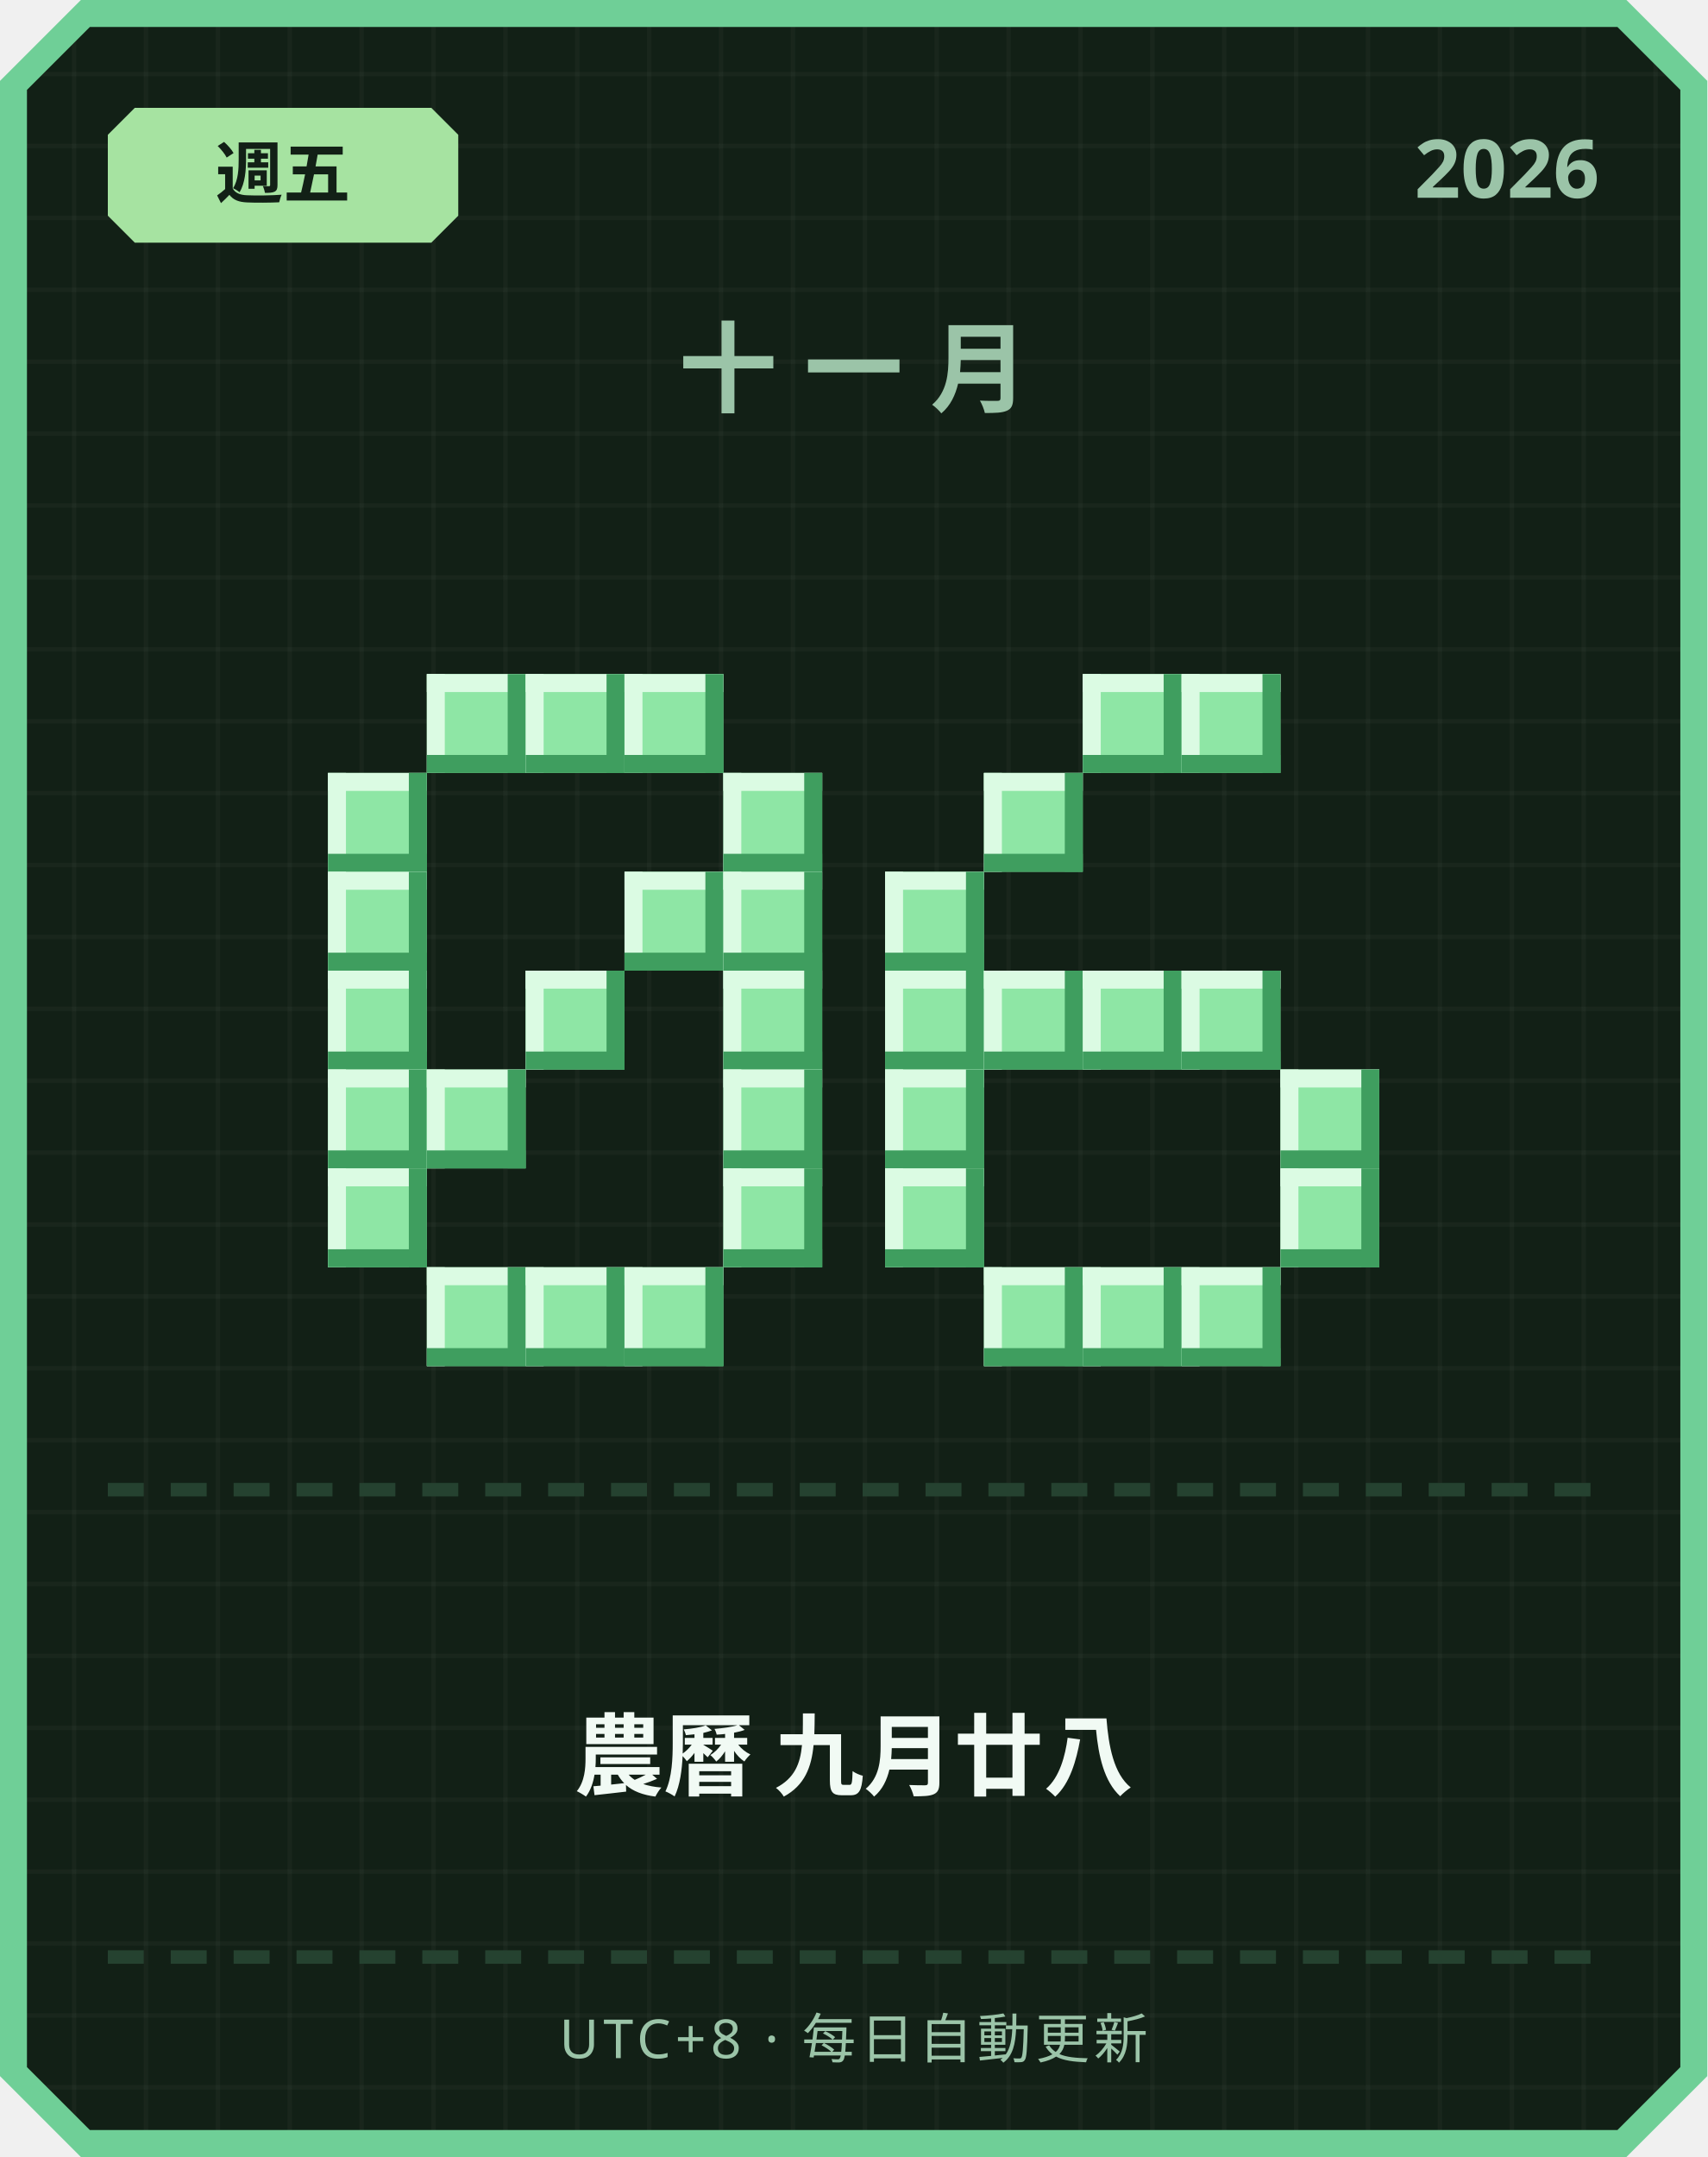
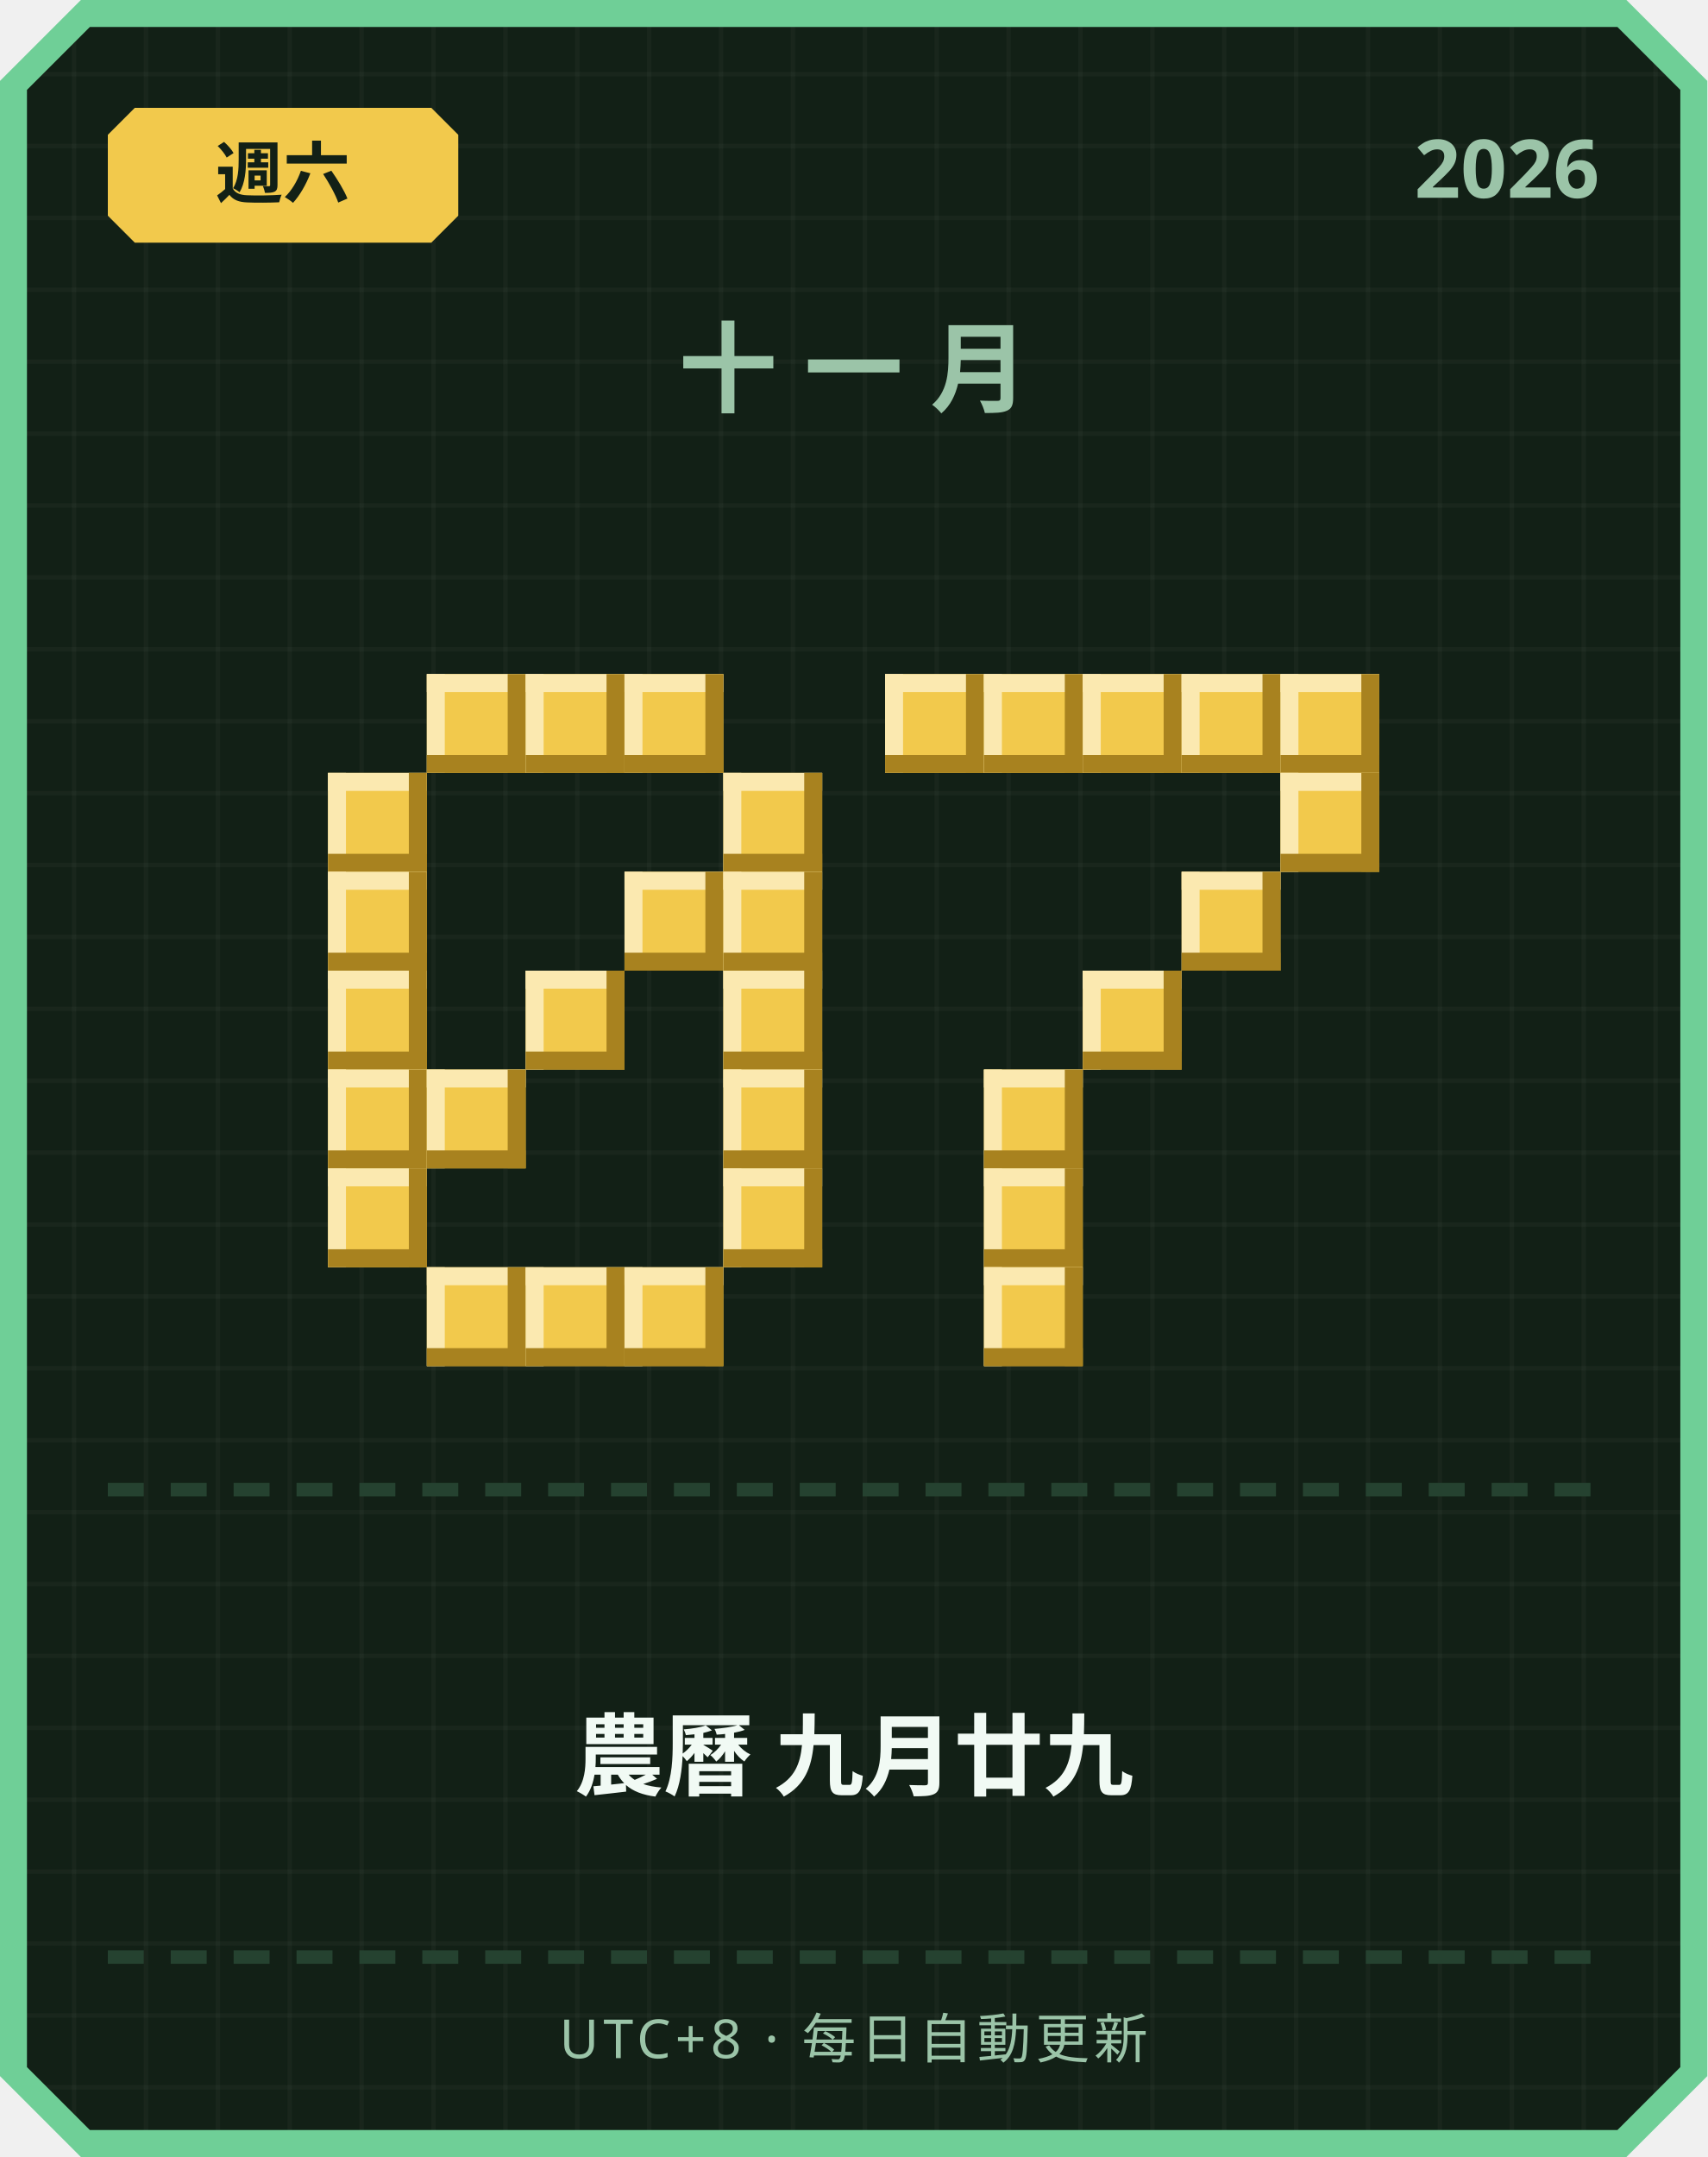
<svg xmlns="http://www.w3.org/2000/svg" width="380" height="480" viewBox="0 0 380 480">
  <defs>
    <pattern id="grid" width="16" height="16" patternUnits="userSpaceOnUse">
      <rect width="16" height="16" fill="#122016" />
      <rect width="1" height="16" fill="#ffffff" opacity="0.03" />
      <rect width="16" height="1" fill="#ffffff" opacity="0.03" />
    </pattern>
  </defs>
  <path d="M 18,0 L 362,0 L 380,18 L 380,462 L 362,480 L 18,480 L 0,462 L 0,18 Z" fill="#6fcf97" />
  <path d="M 20,6 L 360,6 L 374,20 L 374,460 L 360,474 L 20,474 L 6,460 L 6,20 Z" fill="url(#grid)" />
-   <path d="M 30,24 L 96,24 L 102,30 L 102,48 L 96,54 L 30,54 L 24,48 L 24,30 Z" fill="#a6e3a1" />
-   <text x="63" y="44" text-anchor="middle" font-family="'Segoe UI', sans-serif" font-size="15" font-weight="700" fill="#122016">週五</text>
+   <path d="M 30,24 L 96,24 L 102,30 L 102,48 L 96,54 L 30,54 L 24,48 L 24,30 Z" fill="#f2c94c" />
+   <text x="63" y="44" text-anchor="middle" font-family="'Segoe UI', sans-serif" font-size="15" font-weight="700" fill="#122016">週六</text>
  <text x="356" y="44" text-anchor="end" font-family="'Segoe UI', sans-serif" font-size="18" font-weight="700" fill="#9bc4a8">2026</text>
  <text x="190" y="90" text-anchor="middle" font-family="'Segoe UI', sans-serif" font-size="22" font-weight="700" letter-spacing="6" fill="#9bc4a8">十一月</text>
-   <rect x="95" y="150" width="22" height="22" fill="#8ee6a5" />
-   <rect x="95" y="150" width="22" height="4" fill="#dbfbe3" />
-   <rect x="95" y="150" width="4" height="22" fill="#dbfbe3" />
-   <rect x="95" y="168" width="22" height="4" fill="#3f9e5f" />
-   <rect x="113" y="150" width="4" height="22" fill="#3f9e5f" />
-   <rect x="117" y="150" width="22" height="22" fill="#8ee6a5" />
-   <rect x="117" y="150" width="22" height="4" fill="#dbfbe3" />
-   <rect x="117" y="150" width="4" height="22" fill="#dbfbe3" />
-   <rect x="117" y="168" width="22" height="4" fill="#3f9e5f" />
-   <rect x="135" y="150" width="4" height="22" fill="#3f9e5f" />
-   <rect x="139" y="150" width="22" height="22" fill="#8ee6a5" />
-   <rect x="139" y="150" width="22" height="4" fill="#dbfbe3" />
-   <rect x="139" y="150" width="4" height="22" fill="#dbfbe3" />
-   <rect x="139" y="168" width="22" height="4" fill="#3f9e5f" />
-   <rect x="157" y="150" width="4" height="22" fill="#3f9e5f" />
-   <rect x="73" y="172" width="22" height="22" fill="#8ee6a5" />
-   <rect x="73" y="172" width="22" height="4" fill="#dbfbe3" />
-   <rect x="73" y="172" width="4" height="22" fill="#dbfbe3" />
-   <rect x="73" y="190" width="22" height="4" fill="#3f9e5f" />
-   <rect x="91" y="172" width="4" height="22" fill="#3f9e5f" />
-   <rect x="161" y="172" width="22" height="22" fill="#8ee6a5" />
-   <rect x="161" y="172" width="22" height="4" fill="#dbfbe3" />
-   <rect x="161" y="172" width="4" height="22" fill="#dbfbe3" />
-   <rect x="161" y="190" width="22" height="4" fill="#3f9e5f" />
-   <rect x="179" y="172" width="4" height="22" fill="#3f9e5f" />
-   <rect x="73" y="194" width="22" height="22" fill="#8ee6a5" />
-   <rect x="73" y="194" width="22" height="4" fill="#dbfbe3" />
-   <rect x="73" y="194" width="4" height="22" fill="#dbfbe3" />
-   <rect x="73" y="212" width="22" height="4" fill="#3f9e5f" />
-   <rect x="91" y="194" width="4" height="22" fill="#3f9e5f" />
-   <rect x="139" y="194" width="22" height="22" fill="#8ee6a5" />
-   <rect x="139" y="194" width="22" height="4" fill="#dbfbe3" />
-   <rect x="139" y="194" width="4" height="22" fill="#dbfbe3" />
-   <rect x="139" y="212" width="22" height="4" fill="#3f9e5f" />
-   <rect x="157" y="194" width="4" height="22" fill="#3f9e5f" />
-   <rect x="161" y="194" width="22" height="22" fill="#8ee6a5" />
-   <rect x="161" y="194" width="22" height="4" fill="#dbfbe3" />
-   <rect x="161" y="194" width="4" height="22" fill="#dbfbe3" />
-   <rect x="161" y="212" width="22" height="4" fill="#3f9e5f" />
-   <rect x="179" y="194" width="4" height="22" fill="#3f9e5f" />
-   <rect x="73" y="216" width="22" height="22" fill="#8ee6a5" />
-   <rect x="73" y="216" width="22" height="4" fill="#dbfbe3" />
-   <rect x="73" y="216" width="4" height="22" fill="#dbfbe3" />
-   <rect x="73" y="234" width="22" height="4" fill="#3f9e5f" />
-   <rect x="91" y="216" width="4" height="22" fill="#3f9e5f" />
-   <rect x="117" y="216" width="22" height="22" fill="#8ee6a5" />
-   <rect x="117" y="216" width="22" height="4" fill="#dbfbe3" />
-   <rect x="117" y="216" width="4" height="22" fill="#dbfbe3" />
-   <rect x="117" y="234" width="22" height="4" fill="#3f9e5f" />
-   <rect x="135" y="216" width="4" height="22" fill="#3f9e5f" />
-   <rect x="161" y="216" width="22" height="22" fill="#8ee6a5" />
-   <rect x="161" y="216" width="22" height="4" fill="#dbfbe3" />
-   <rect x="161" y="216" width="4" height="22" fill="#dbfbe3" />
-   <rect x="161" y="234" width="22" height="4" fill="#3f9e5f" />
-   <rect x="179" y="216" width="4" height="22" fill="#3f9e5f" />
-   <rect x="73" y="238" width="22" height="22" fill="#8ee6a5" />
-   <rect x="73" y="238" width="22" height="4" fill="#dbfbe3" />
-   <rect x="73" y="238" width="4" height="22" fill="#dbfbe3" />
-   <rect x="73" y="256" width="22" height="4" fill="#3f9e5f" />
-   <rect x="91" y="238" width="4" height="22" fill="#3f9e5f" />
-   <rect x="95" y="238" width="22" height="22" fill="#8ee6a5" />
-   <rect x="95" y="238" width="22" height="4" fill="#dbfbe3" />
-   <rect x="95" y="238" width="4" height="22" fill="#dbfbe3" />
-   <rect x="95" y="256" width="22" height="4" fill="#3f9e5f" />
-   <rect x="113" y="238" width="4" height="22" fill="#3f9e5f" />
-   <rect x="161" y="238" width="22" height="22" fill="#8ee6a5" />
-   <rect x="161" y="238" width="22" height="4" fill="#dbfbe3" />
-   <rect x="161" y="238" width="4" height="22" fill="#dbfbe3" />
-   <rect x="161" y="256" width="22" height="4" fill="#3f9e5f" />
-   <rect x="179" y="238" width="4" height="22" fill="#3f9e5f" />
-   <rect x="73" y="260" width="22" height="22" fill="#8ee6a5" />
-   <rect x="73" y="260" width="22" height="4" fill="#dbfbe3" />
-   <rect x="73" y="260" width="4" height="22" fill="#dbfbe3" />
-   <rect x="73" y="278" width="22" height="4" fill="#3f9e5f" />
-   <rect x="91" y="260" width="4" height="22" fill="#3f9e5f" />
-   <rect x="161" y="260" width="22" height="22" fill="#8ee6a5" />
-   <rect x="161" y="260" width="22" height="4" fill="#dbfbe3" />
-   <rect x="161" y="260" width="4" height="22" fill="#dbfbe3" />
-   <rect x="161" y="278" width="22" height="4" fill="#3f9e5f" />
-   <rect x="179" y="260" width="4" height="22" fill="#3f9e5f" />
-   <rect x="95" y="282" width="22" height="22" fill="#8ee6a5" />
-   <rect x="95" y="282" width="22" height="4" fill="#dbfbe3" />
-   <rect x="95" y="282" width="4" height="22" fill="#dbfbe3" />
-   <rect x="95" y="300" width="22" height="4" fill="#3f9e5f" />
-   <rect x="113" y="282" width="4" height="22" fill="#3f9e5f" />
-   <rect x="117" y="282" width="22" height="22" fill="#8ee6a5" />
-   <rect x="117" y="282" width="22" height="4" fill="#dbfbe3" />
-   <rect x="117" y="282" width="4" height="22" fill="#dbfbe3" />
-   <rect x="117" y="300" width="22" height="4" fill="#3f9e5f" />
-   <rect x="135" y="282" width="4" height="22" fill="#3f9e5f" />
-   <rect x="139" y="282" width="22" height="22" fill="#8ee6a5" />
-   <rect x="139" y="282" width="22" height="4" fill="#dbfbe3" />
-   <rect x="139" y="282" width="4" height="22" fill="#dbfbe3" />
-   <rect x="139" y="300" width="22" height="4" fill="#3f9e5f" />
-   <rect x="157" y="282" width="4" height="22" fill="#3f9e5f" />
-   <rect x="241" y="150" width="22" height="22" fill="#8ee6a5" />
-   <rect x="241" y="150" width="22" height="4" fill="#dbfbe3" />
-   <rect x="241" y="150" width="4" height="22" fill="#dbfbe3" />
-   <rect x="241" y="168" width="22" height="4" fill="#3f9e5f" />
-   <rect x="259" y="150" width="4" height="22" fill="#3f9e5f" />
-   <rect x="263" y="150" width="22" height="22" fill="#8ee6a5" />
-   <rect x="263" y="150" width="22" height="4" fill="#dbfbe3" />
-   <rect x="263" y="150" width="4" height="22" fill="#dbfbe3" />
-   <rect x="263" y="168" width="22" height="4" fill="#3f9e5f" />
-   <rect x="281" y="150" width="4" height="22" fill="#3f9e5f" />
-   <rect x="219" y="172" width="22" height="22" fill="#8ee6a5" />
-   <rect x="219" y="172" width="22" height="4" fill="#dbfbe3" />
-   <rect x="219" y="172" width="4" height="22" fill="#dbfbe3" />
-   <rect x="219" y="190" width="22" height="4" fill="#3f9e5f" />
-   <rect x="237" y="172" width="4" height="22" fill="#3f9e5f" />
-   <rect x="197" y="194" width="22" height="22" fill="#8ee6a5" />
-   <rect x="197" y="194" width="22" height="4" fill="#dbfbe3" />
-   <rect x="197" y="194" width="4" height="22" fill="#dbfbe3" />
-   <rect x="197" y="212" width="22" height="4" fill="#3f9e5f" />
-   <rect x="215" y="194" width="4" height="22" fill="#3f9e5f" />
-   <rect x="197" y="216" width="22" height="22" fill="#8ee6a5" />
-   <rect x="197" y="216" width="22" height="4" fill="#dbfbe3" />
-   <rect x="197" y="216" width="4" height="22" fill="#dbfbe3" />
-   <rect x="197" y="234" width="22" height="4" fill="#3f9e5f" />
-   <rect x="215" y="216" width="4" height="22" fill="#3f9e5f" />
-   <rect x="219" y="216" width="22" height="22" fill="#8ee6a5" />
-   <rect x="219" y="216" width="22" height="4" fill="#dbfbe3" />
-   <rect x="219" y="216" width="4" height="22" fill="#dbfbe3" />
-   <rect x="219" y="234" width="22" height="4" fill="#3f9e5f" />
-   <rect x="237" y="216" width="4" height="22" fill="#3f9e5f" />
-   <rect x="241" y="216" width="22" height="22" fill="#8ee6a5" />
-   <rect x="241" y="216" width="22" height="4" fill="#dbfbe3" />
-   <rect x="241" y="216" width="4" height="22" fill="#dbfbe3" />
-   <rect x="241" y="234" width="22" height="4" fill="#3f9e5f" />
-   <rect x="259" y="216" width="4" height="22" fill="#3f9e5f" />
-   <rect x="263" y="216" width="22" height="22" fill="#8ee6a5" />
-   <rect x="263" y="216" width="22" height="4" fill="#dbfbe3" />
-   <rect x="263" y="216" width="4" height="22" fill="#dbfbe3" />
-   <rect x="263" y="234" width="22" height="4" fill="#3f9e5f" />
-   <rect x="281" y="216" width="4" height="22" fill="#3f9e5f" />
-   <rect x="197" y="238" width="22" height="22" fill="#8ee6a5" />
-   <rect x="197" y="238" width="22" height="4" fill="#dbfbe3" />
-   <rect x="197" y="238" width="4" height="22" fill="#dbfbe3" />
-   <rect x="197" y="256" width="22" height="4" fill="#3f9e5f" />
-   <rect x="215" y="238" width="4" height="22" fill="#3f9e5f" />
-   <rect x="285" y="238" width="22" height="22" fill="#8ee6a5" />
-   <rect x="285" y="238" width="22" height="4" fill="#dbfbe3" />
-   <rect x="285" y="238" width="4" height="22" fill="#dbfbe3" />
-   <rect x="285" y="256" width="22" height="4" fill="#3f9e5f" />
-   <rect x="303" y="238" width="4" height="22" fill="#3f9e5f" />
-   <rect x="197" y="260" width="22" height="22" fill="#8ee6a5" />
-   <rect x="197" y="260" width="22" height="4" fill="#dbfbe3" />
-   <rect x="197" y="260" width="4" height="22" fill="#dbfbe3" />
-   <rect x="197" y="278" width="22" height="4" fill="#3f9e5f" />
-   <rect x="215" y="260" width="4" height="22" fill="#3f9e5f" />
-   <rect x="285" y="260" width="22" height="22" fill="#8ee6a5" />
-   <rect x="285" y="260" width="22" height="4" fill="#dbfbe3" />
-   <rect x="285" y="260" width="4" height="22" fill="#dbfbe3" />
-   <rect x="285" y="278" width="22" height="4" fill="#3f9e5f" />
-   <rect x="303" y="260" width="4" height="22" fill="#3f9e5f" />
-   <rect x="219" y="282" width="22" height="22" fill="#8ee6a5" />
-   <rect x="219" y="282" width="22" height="4" fill="#dbfbe3" />
-   <rect x="219" y="282" width="4" height="22" fill="#dbfbe3" />
-   <rect x="219" y="300" width="22" height="4" fill="#3f9e5f" />
-   <rect x="237" y="282" width="4" height="22" fill="#3f9e5f" />
-   <rect x="241" y="282" width="22" height="22" fill="#8ee6a5" />
-   <rect x="241" y="282" width="22" height="4" fill="#dbfbe3" />
-   <rect x="241" y="282" width="4" height="22" fill="#dbfbe3" />
-   <rect x="241" y="300" width="22" height="4" fill="#3f9e5f" />
-   <rect x="259" y="282" width="4" height="22" fill="#3f9e5f" />
-   <rect x="263" y="282" width="22" height="22" fill="#8ee6a5" />
-   <rect x="263" y="282" width="22" height="4" fill="#dbfbe3" />
-   <rect x="263" y="282" width="4" height="22" fill="#dbfbe3" />
-   <rect x="263" y="300" width="22" height="4" fill="#3f9e5f" />
-   <rect x="281" y="282" width="4" height="22" fill="#3f9e5f" />
+   <rect x="95" y="150" width="22" height="22" fill="#f2c94c" />
+   <rect x="95" y="150" width="22" height="4" fill="#fbe9b0" />
+   <rect x="95" y="150" width="4" height="22" fill="#fbe9b0" />
+   <rect x="95" y="168" width="22" height="4" fill="#a8821f" />
+   <rect x="113" y="150" width="4" height="22" fill="#a8821f" />
+   <rect x="117" y="150" width="22" height="22" fill="#f2c94c" />
+   <rect x="117" y="150" width="22" height="4" fill="#fbe9b0" />
+   <rect x="117" y="150" width="4" height="22" fill="#fbe9b0" />
+   <rect x="117" y="168" width="22" height="4" fill="#a8821f" />
+   <rect x="135" y="150" width="4" height="22" fill="#a8821f" />
+   <rect x="139" y="150" width="22" height="22" fill="#f2c94c" />
+   <rect x="139" y="150" width="22" height="4" fill="#fbe9b0" />
+   <rect x="139" y="150" width="4" height="22" fill="#fbe9b0" />
+   <rect x="139" y="168" width="22" height="4" fill="#a8821f" />
+   <rect x="157" y="150" width="4" height="22" fill="#a8821f" />
+   <rect x="73" y="172" width="22" height="22" fill="#f2c94c" />
+   <rect x="73" y="172" width="22" height="4" fill="#fbe9b0" />
+   <rect x="73" y="172" width="4" height="22" fill="#fbe9b0" />
+   <rect x="73" y="190" width="22" height="4" fill="#a8821f" />
+   <rect x="91" y="172" width="4" height="22" fill="#a8821f" />
+   <rect x="161" y="172" width="22" height="22" fill="#f2c94c" />
+   <rect x="161" y="172" width="22" height="4" fill="#fbe9b0" />
+   <rect x="161" y="172" width="4" height="22" fill="#fbe9b0" />
+   <rect x="161" y="190" width="22" height="4" fill="#a8821f" />
+   <rect x="179" y="172" width="4" height="22" fill="#a8821f" />
+   <rect x="73" y="194" width="22" height="22" fill="#f2c94c" />
+   <rect x="73" y="194" width="22" height="4" fill="#fbe9b0" />
+   <rect x="73" y="194" width="4" height="22" fill="#fbe9b0" />
+   <rect x="73" y="212" width="22" height="4" fill="#a8821f" />
+   <rect x="91" y="194" width="4" height="22" fill="#a8821f" />
+   <rect x="139" y="194" width="22" height="22" fill="#f2c94c" />
+   <rect x="139" y="194" width="22" height="4" fill="#fbe9b0" />
+   <rect x="139" y="194" width="4" height="22" fill="#fbe9b0" />
+   <rect x="139" y="212" width="22" height="4" fill="#a8821f" />
+   <rect x="157" y="194" width="4" height="22" fill="#a8821f" />
+   <rect x="161" y="194" width="22" height="22" fill="#f2c94c" />
+   <rect x="161" y="194" width="22" height="4" fill="#fbe9b0" />
+   <rect x="161" y="194" width="4" height="22" fill="#fbe9b0" />
+   <rect x="161" y="212" width="22" height="4" fill="#a8821f" />
+   <rect x="179" y="194" width="4" height="22" fill="#a8821f" />
+   <rect x="73" y="216" width="22" height="22" fill="#f2c94c" />
+   <rect x="73" y="216" width="22" height="4" fill="#fbe9b0" />
+   <rect x="73" y="216" width="4" height="22" fill="#fbe9b0" />
+   <rect x="73" y="234" width="22" height="4" fill="#a8821f" />
+   <rect x="91" y="216" width="4" height="22" fill="#a8821f" />
+   <rect x="117" y="216" width="22" height="22" fill="#f2c94c" />
+   <rect x="117" y="216" width="22" height="4" fill="#fbe9b0" />
+   <rect x="117" y="216" width="4" height="22" fill="#fbe9b0" />
+   <rect x="117" y="234" width="22" height="4" fill="#a8821f" />
+   <rect x="135" y="216" width="4" height="22" fill="#a8821f" />
+   <rect x="161" y="216" width="22" height="22" fill="#f2c94c" />
+   <rect x="161" y="216" width="22" height="4" fill="#fbe9b0" />
+   <rect x="161" y="216" width="4" height="22" fill="#fbe9b0" />
+   <rect x="161" y="234" width="22" height="4" fill="#a8821f" />
+   <rect x="179" y="216" width="4" height="22" fill="#a8821f" />
+   <rect x="73" y="238" width="22" height="22" fill="#f2c94c" />
+   <rect x="73" y="238" width="22" height="4" fill="#fbe9b0" />
+   <rect x="73" y="238" width="4" height="22" fill="#fbe9b0" />
+   <rect x="73" y="256" width="22" height="4" fill="#a8821f" />
+   <rect x="91" y="238" width="4" height="22" fill="#a8821f" />
+   <rect x="95" y="238" width="22" height="22" fill="#f2c94c" />
+   <rect x="95" y="238" width="22" height="4" fill="#fbe9b0" />
+   <rect x="95" y="238" width="4" height="22" fill="#fbe9b0" />
+   <rect x="95" y="256" width="22" height="4" fill="#a8821f" />
+   <rect x="113" y="238" width="4" height="22" fill="#a8821f" />
+   <rect x="161" y="238" width="22" height="22" fill="#f2c94c" />
+   <rect x="161" y="238" width="22" height="4" fill="#fbe9b0" />
+   <rect x="161" y="238" width="4" height="22" fill="#fbe9b0" />
+   <rect x="161" y="256" width="22" height="4" fill="#a8821f" />
+   <rect x="179" y="238" width="4" height="22" fill="#a8821f" />
+   <rect x="73" y="260" width="22" height="22" fill="#f2c94c" />
+   <rect x="73" y="260" width="22" height="4" fill="#fbe9b0" />
+   <rect x="73" y="260" width="4" height="22" fill="#fbe9b0" />
+   <rect x="73" y="278" width="22" height="4" fill="#a8821f" />
+   <rect x="91" y="260" width="4" height="22" fill="#a8821f" />
+   <rect x="161" y="260" width="22" height="22" fill="#f2c94c" />
+   <rect x="161" y="260" width="22" height="4" fill="#fbe9b0" />
+   <rect x="161" y="260" width="4" height="22" fill="#fbe9b0" />
+   <rect x="161" y="278" width="22" height="4" fill="#a8821f" />
+   <rect x="179" y="260" width="4" height="22" fill="#a8821f" />
+   <rect x="95" y="282" width="22" height="22" fill="#f2c94c" />
+   <rect x="95" y="282" width="22" height="4" fill="#fbe9b0" />
+   <rect x="95" y="282" width="4" height="22" fill="#fbe9b0" />
+   <rect x="95" y="300" width="22" height="4" fill="#a8821f" />
+   <rect x="113" y="282" width="4" height="22" fill="#a8821f" />
+   <rect x="117" y="282" width="22" height="22" fill="#f2c94c" />
+   <rect x="117" y="282" width="22" height="4" fill="#fbe9b0" />
+   <rect x="117" y="282" width="4" height="22" fill="#fbe9b0" />
+   <rect x="117" y="300" width="22" height="4" fill="#a8821f" />
+   <rect x="135" y="282" width="4" height="22" fill="#a8821f" />
+   <rect x="139" y="282" width="22" height="22" fill="#f2c94c" />
+   <rect x="139" y="282" width="22" height="4" fill="#fbe9b0" />
+   <rect x="139" y="282" width="4" height="22" fill="#fbe9b0" />
+   <rect x="139" y="300" width="22" height="4" fill="#a8821f" />
+   <rect x="157" y="282" width="4" height="22" fill="#a8821f" />
+   <rect x="197" y="150" width="22" height="22" fill="#f2c94c" />
+   <rect x="197" y="150" width="22" height="4" fill="#fbe9b0" />
+   <rect x="197" y="150" width="4" height="22" fill="#fbe9b0" />
+   <rect x="197" y="168" width="22" height="4" fill="#a8821f" />
+   <rect x="215" y="150" width="4" height="22" fill="#a8821f" />
+   <rect x="219" y="150" width="22" height="22" fill="#f2c94c" />
+   <rect x="219" y="150" width="22" height="4" fill="#fbe9b0" />
+   <rect x="219" y="150" width="4" height="22" fill="#fbe9b0" />
+   <rect x="219" y="168" width="22" height="4" fill="#a8821f" />
+   <rect x="237" y="150" width="4" height="22" fill="#a8821f" />
+   <rect x="241" y="150" width="22" height="22" fill="#f2c94c" />
+   <rect x="241" y="150" width="22" height="4" fill="#fbe9b0" />
+   <rect x="241" y="150" width="4" height="22" fill="#fbe9b0" />
+   <rect x="241" y="168" width="22" height="4" fill="#a8821f" />
+   <rect x="259" y="150" width="4" height="22" fill="#a8821f" />
+   <rect x="263" y="150" width="22" height="22" fill="#f2c94c" />
+   <rect x="263" y="150" width="22" height="4" fill="#fbe9b0" />
+   <rect x="263" y="150" width="4" height="22" fill="#fbe9b0" />
+   <rect x="263" y="168" width="22" height="4" fill="#a8821f" />
+   <rect x="281" y="150" width="4" height="22" fill="#a8821f" />
+   <rect x="285" y="150" width="22" height="22" fill="#f2c94c" />
+   <rect x="285" y="150" width="22" height="4" fill="#fbe9b0" />
+   <rect x="285" y="150" width="4" height="22" fill="#fbe9b0" />
+   <rect x="285" y="168" width="22" height="4" fill="#a8821f" />
+   <rect x="303" y="150" width="4" height="22" fill="#a8821f" />
+   <rect x="285" y="172" width="22" height="22" fill="#f2c94c" />
+   <rect x="285" y="172" width="22" height="4" fill="#fbe9b0" />
+   <rect x="285" y="172" width="4" height="22" fill="#fbe9b0" />
+   <rect x="285" y="190" width="22" height="4" fill="#a8821f" />
+   <rect x="303" y="172" width="4" height="22" fill="#a8821f" />
+   <rect x="263" y="194" width="22" height="22" fill="#f2c94c" />
+   <rect x="263" y="194" width="22" height="4" fill="#fbe9b0" />
+   <rect x="263" y="194" width="4" height="22" fill="#fbe9b0" />
+   <rect x="263" y="212" width="22" height="4" fill="#a8821f" />
+   <rect x="281" y="194" width="4" height="22" fill="#a8821f" />
+   <rect x="241" y="216" width="22" height="22" fill="#f2c94c" />
+   <rect x="241" y="216" width="22" height="4" fill="#fbe9b0" />
+   <rect x="241" y="216" width="4" height="22" fill="#fbe9b0" />
+   <rect x="241" y="234" width="22" height="4" fill="#a8821f" />
+   <rect x="259" y="216" width="4" height="22" fill="#a8821f" />
+   <rect x="219" y="238" width="22" height="22" fill="#f2c94c" />
+   <rect x="219" y="238" width="22" height="4" fill="#fbe9b0" />
+   <rect x="219" y="238" width="4" height="22" fill="#fbe9b0" />
+   <rect x="219" y="256" width="22" height="4" fill="#a8821f" />
+   <rect x="237" y="238" width="4" height="22" fill="#a8821f" />
+   <rect x="219" y="260" width="22" height="22" fill="#f2c94c" />
+   <rect x="219" y="260" width="22" height="4" fill="#fbe9b0" />
+   <rect x="219" y="260" width="4" height="22" fill="#fbe9b0" />
+   <rect x="219" y="278" width="22" height="4" fill="#a8821f" />
+   <rect x="237" y="260" width="4" height="22" fill="#a8821f" />
+   <rect x="219" y="282" width="22" height="22" fill="#f2c94c" />
+   <rect x="219" y="282" width="22" height="4" fill="#fbe9b0" />
+   <rect x="219" y="282" width="4" height="22" fill="#fbe9b0" />
+   <rect x="219" y="300" width="22" height="4" fill="#a8821f" />
+   <rect x="237" y="282" width="4" height="22" fill="#a8821f" />
  <rect x="24" y="330" width="8" height="3" fill="#254230" />
  <rect x="38" y="330" width="8" height="3" fill="#254230" />
  <rect x="52" y="330" width="8" height="3" fill="#254230" />
  <rect x="66" y="330" width="8" height="3" fill="#254230" />
  <rect x="80" y="330" width="8" height="3" fill="#254230" />
  <rect x="94" y="330" width="8" height="3" fill="#254230" />
  <rect x="108" y="330" width="8" height="3" fill="#254230" />
  <rect x="122" y="330" width="8" height="3" fill="#254230" />
  <rect x="136" y="330" width="8" height="3" fill="#254230" />
  <rect x="150" y="330" width="8" height="3" fill="#254230" />
  <rect x="164" y="330" width="8" height="3" fill="#254230" />
  <rect x="178" y="330" width="8" height="3" fill="#254230" />
  <rect x="192" y="330" width="8" height="3" fill="#254230" />
  <rect x="206" y="330" width="8" height="3" fill="#254230" />
  <rect x="220" y="330" width="8" height="3" fill="#254230" />
  <rect x="234" y="330" width="8" height="3" fill="#254230" />
  <rect x="248" y="330" width="8" height="3" fill="#254230" />
  <rect x="262" y="330" width="8" height="3" fill="#254230" />
  <rect x="276" y="330" width="8" height="3" fill="#254230" />
  <rect x="290" y="330" width="8" height="3" fill="#254230" />
  <rect x="304" y="330" width="8" height="3" fill="#254230" />
  <rect x="318" y="330" width="8" height="3" fill="#254230" />
  <rect x="332" y="330" width="8" height="3" fill="#254230" />
  <rect x="346" y="330" width="8" height="3" fill="#254230" />
-   <text x="190" y="398" text-anchor="middle" font-family="'Segoe UI', 'Microsoft JhengHei', sans-serif" font-size="20" font-weight="700" fill="#f1faf4">農曆 九月廿八</text>
+   <text x="190" y="398" text-anchor="middle" font-family="'Segoe UI', 'Microsoft JhengHei', sans-serif" font-size="20" font-weight="700" fill="#f1faf4">農曆 九月廿九</text>
  <rect x="24" y="434" width="8" height="3" fill="#254230" />
  <rect x="38" y="434" width="8" height="3" fill="#254230" />
  <rect x="52" y="434" width="8" height="3" fill="#254230" />
  <rect x="66" y="434" width="8" height="3" fill="#254230" />
  <rect x="80" y="434" width="8" height="3" fill="#254230" />
  <rect x="94" y="434" width="8" height="3" fill="#254230" />
  <rect x="108" y="434" width="8" height="3" fill="#254230" />
  <rect x="122" y="434" width="8" height="3" fill="#254230" />
  <rect x="136" y="434" width="8" height="3" fill="#254230" />
  <rect x="150" y="434" width="8" height="3" fill="#254230" />
  <rect x="164" y="434" width="8" height="3" fill="#254230" />
  <rect x="178" y="434" width="8" height="3" fill="#254230" />
  <rect x="192" y="434" width="8" height="3" fill="#254230" />
  <rect x="206" y="434" width="8" height="3" fill="#254230" />
  <rect x="220" y="434" width="8" height="3" fill="#254230" />
  <rect x="234" y="434" width="8" height="3" fill="#254230" />
  <rect x="248" y="434" width="8" height="3" fill="#254230" />
  <rect x="262" y="434" width="8" height="3" fill="#254230" />
  <rect x="276" y="434" width="8" height="3" fill="#254230" />
  <rect x="290" y="434" width="8" height="3" fill="#254230" />
  <rect x="304" y="434" width="8" height="3" fill="#254230" />
  <rect x="318" y="434" width="8" height="3" fill="#254230" />
  <rect x="332" y="434" width="8" height="3" fill="#254230" />
  <rect x="346" y="434" width="8" height="3" fill="#254230" />
  <text x="190" y="458" text-anchor="middle" font-family="'Segoe UI', sans-serif" font-size="12" letter-spacing="1" fill="#9bc4a8">UTC+8 · 每日自動更新</text>
</svg>
